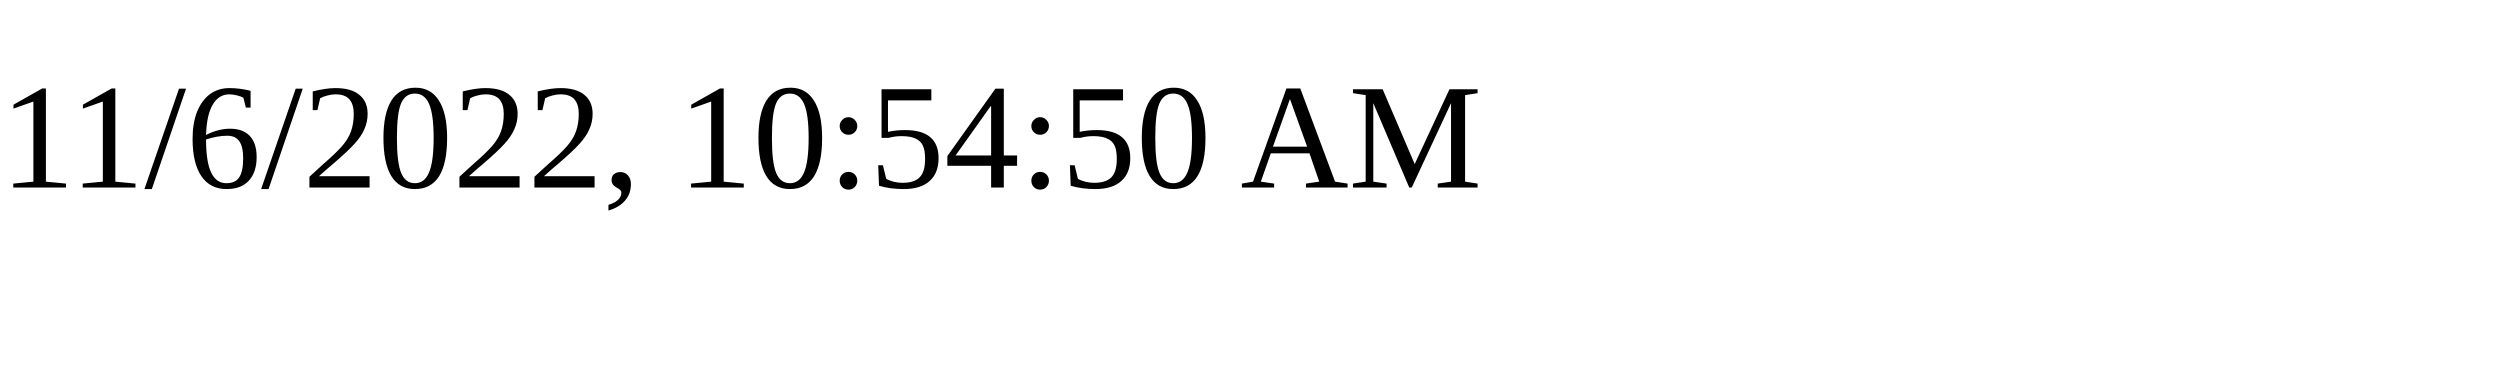
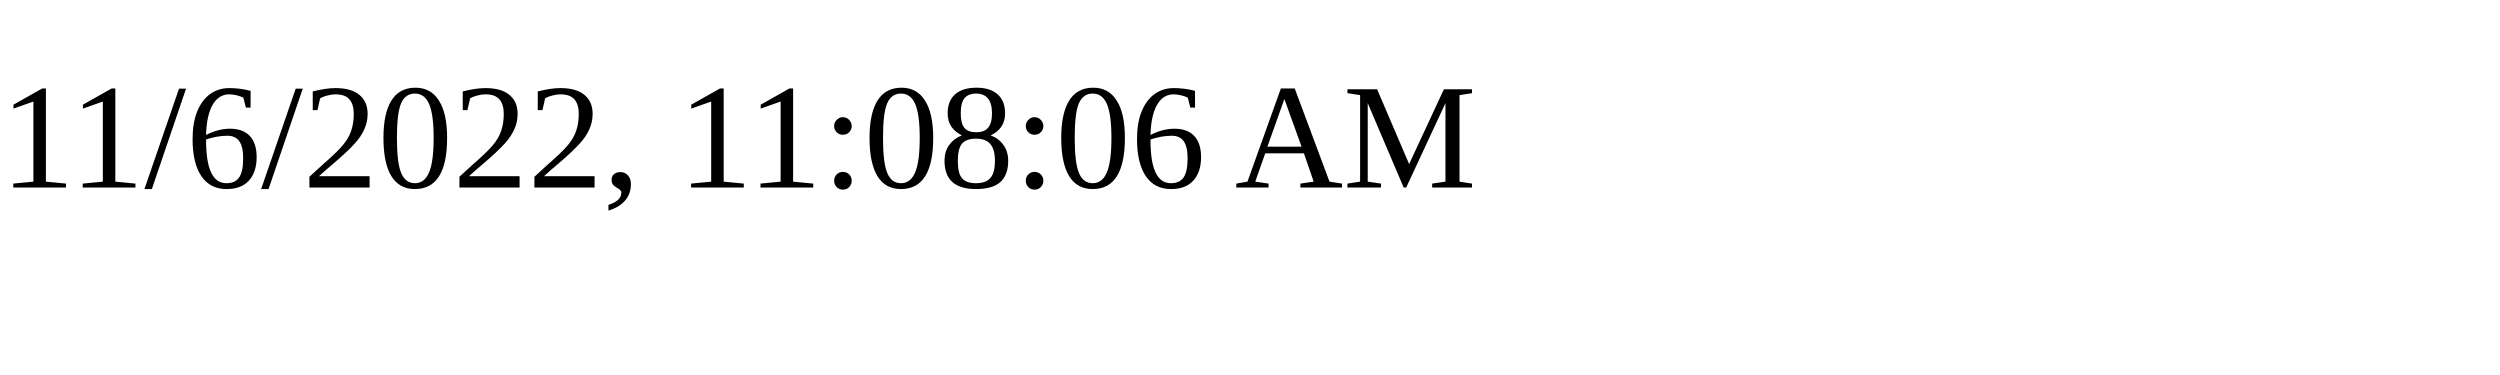
<svg xmlns="http://www.w3.org/2000/svg" height="30" width="200">
-   <text x="0" y="15">11/6/2022, 10:54:50 AM</text>
+   <text x="0" y="15">11/6/2022, 11:08:06 AM</text>
</svg>
